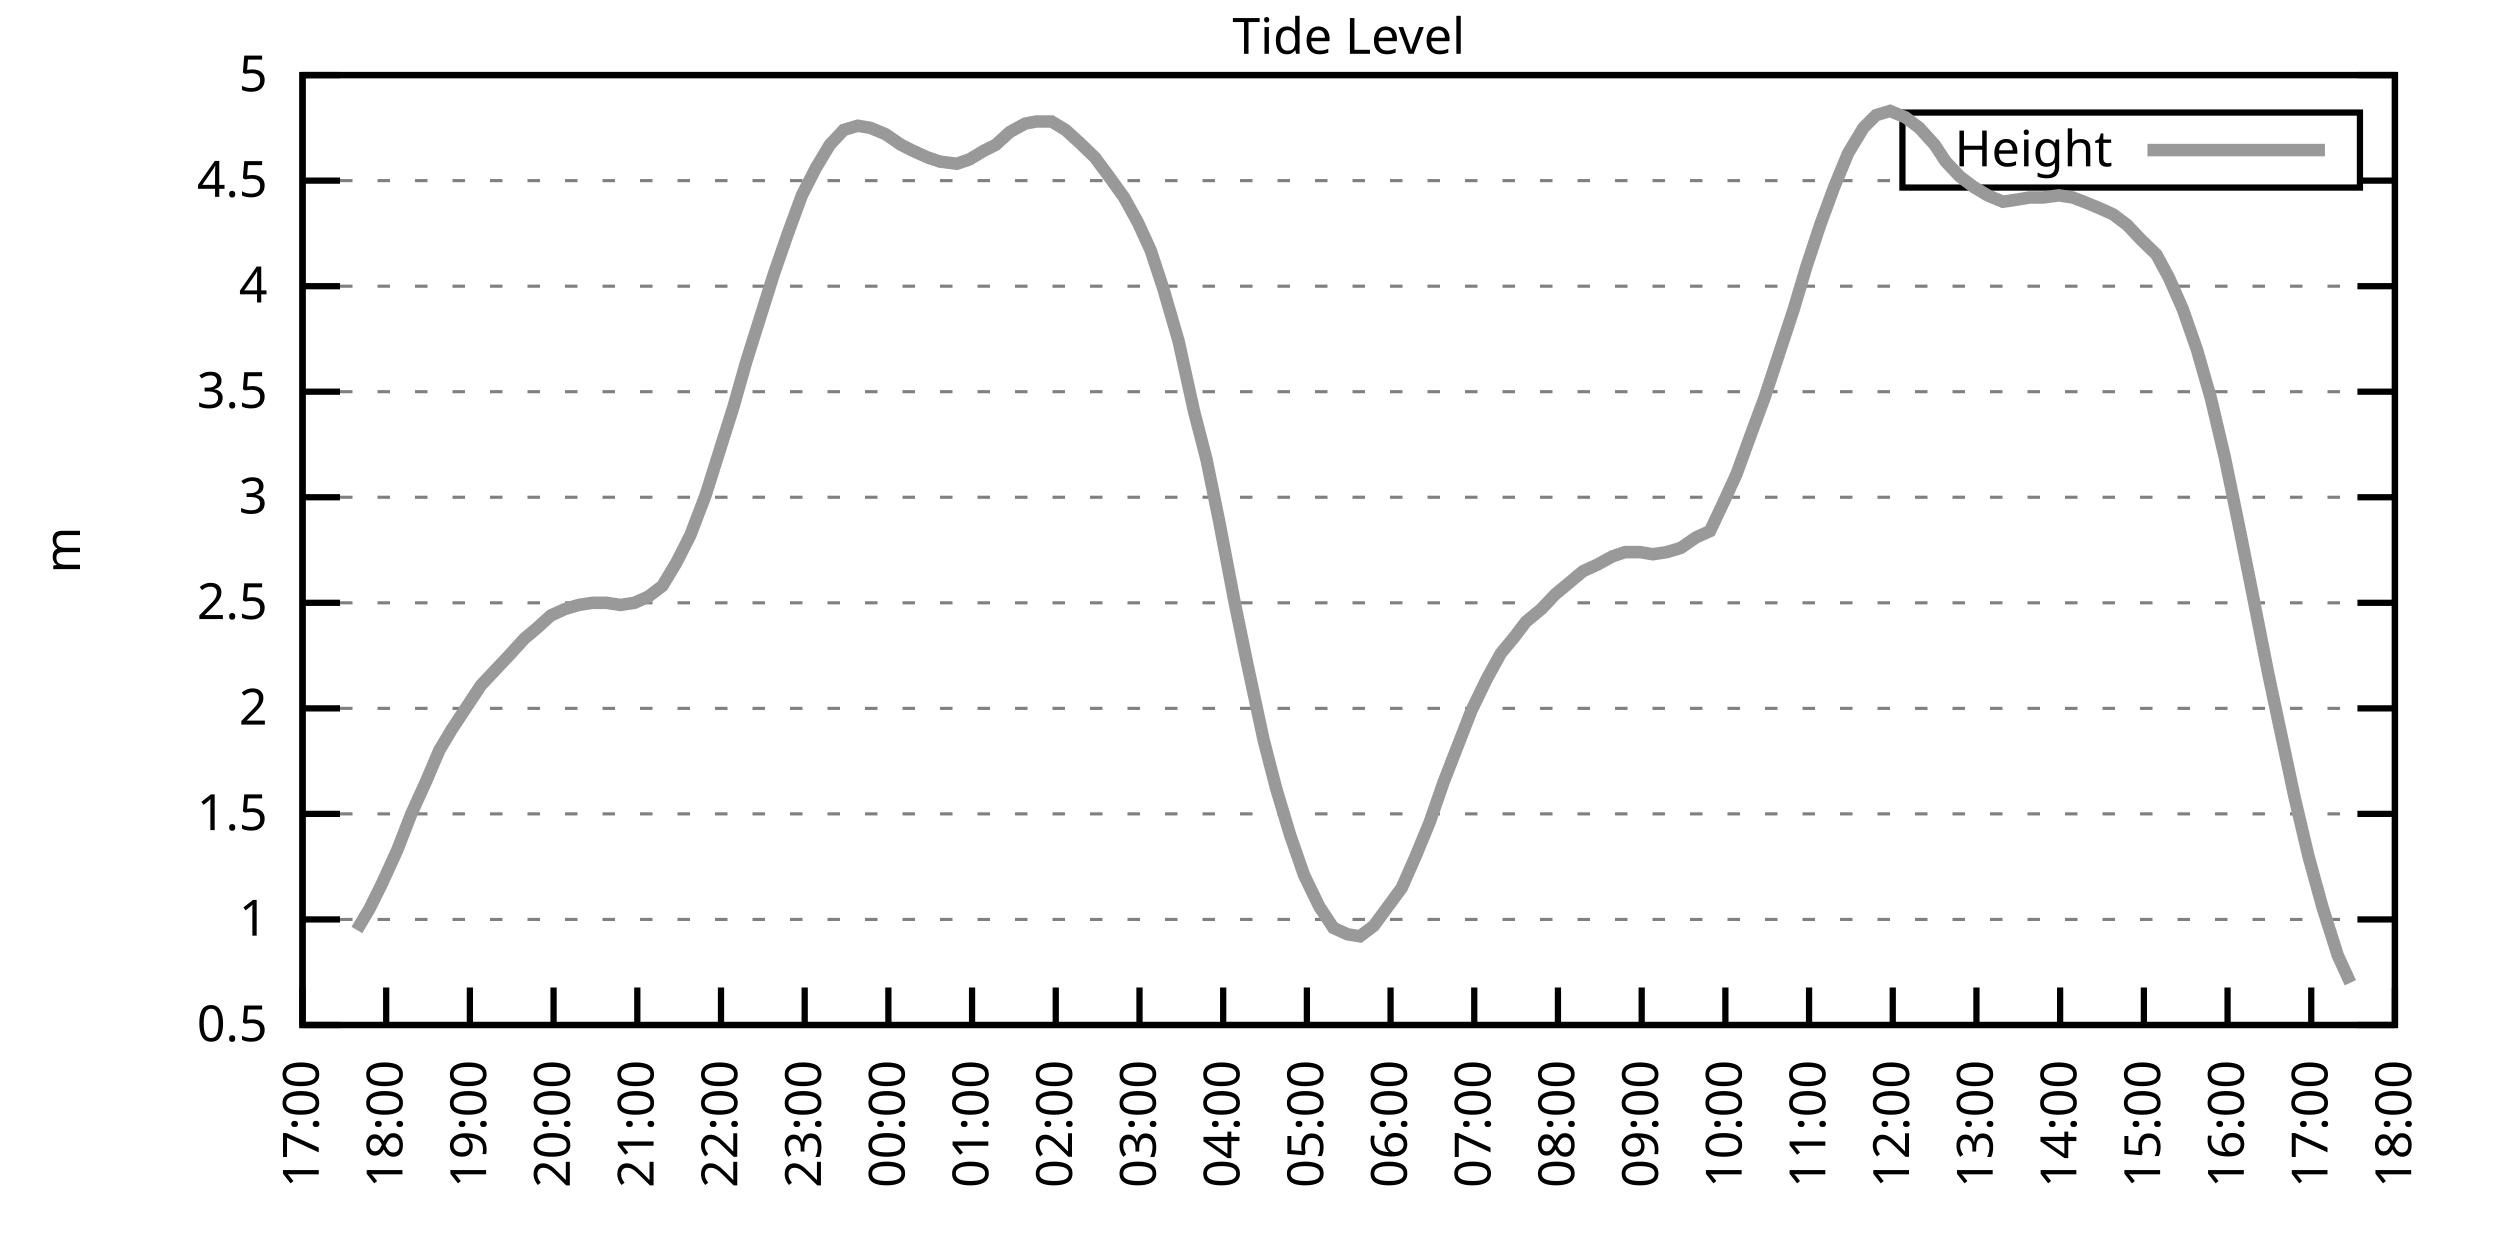
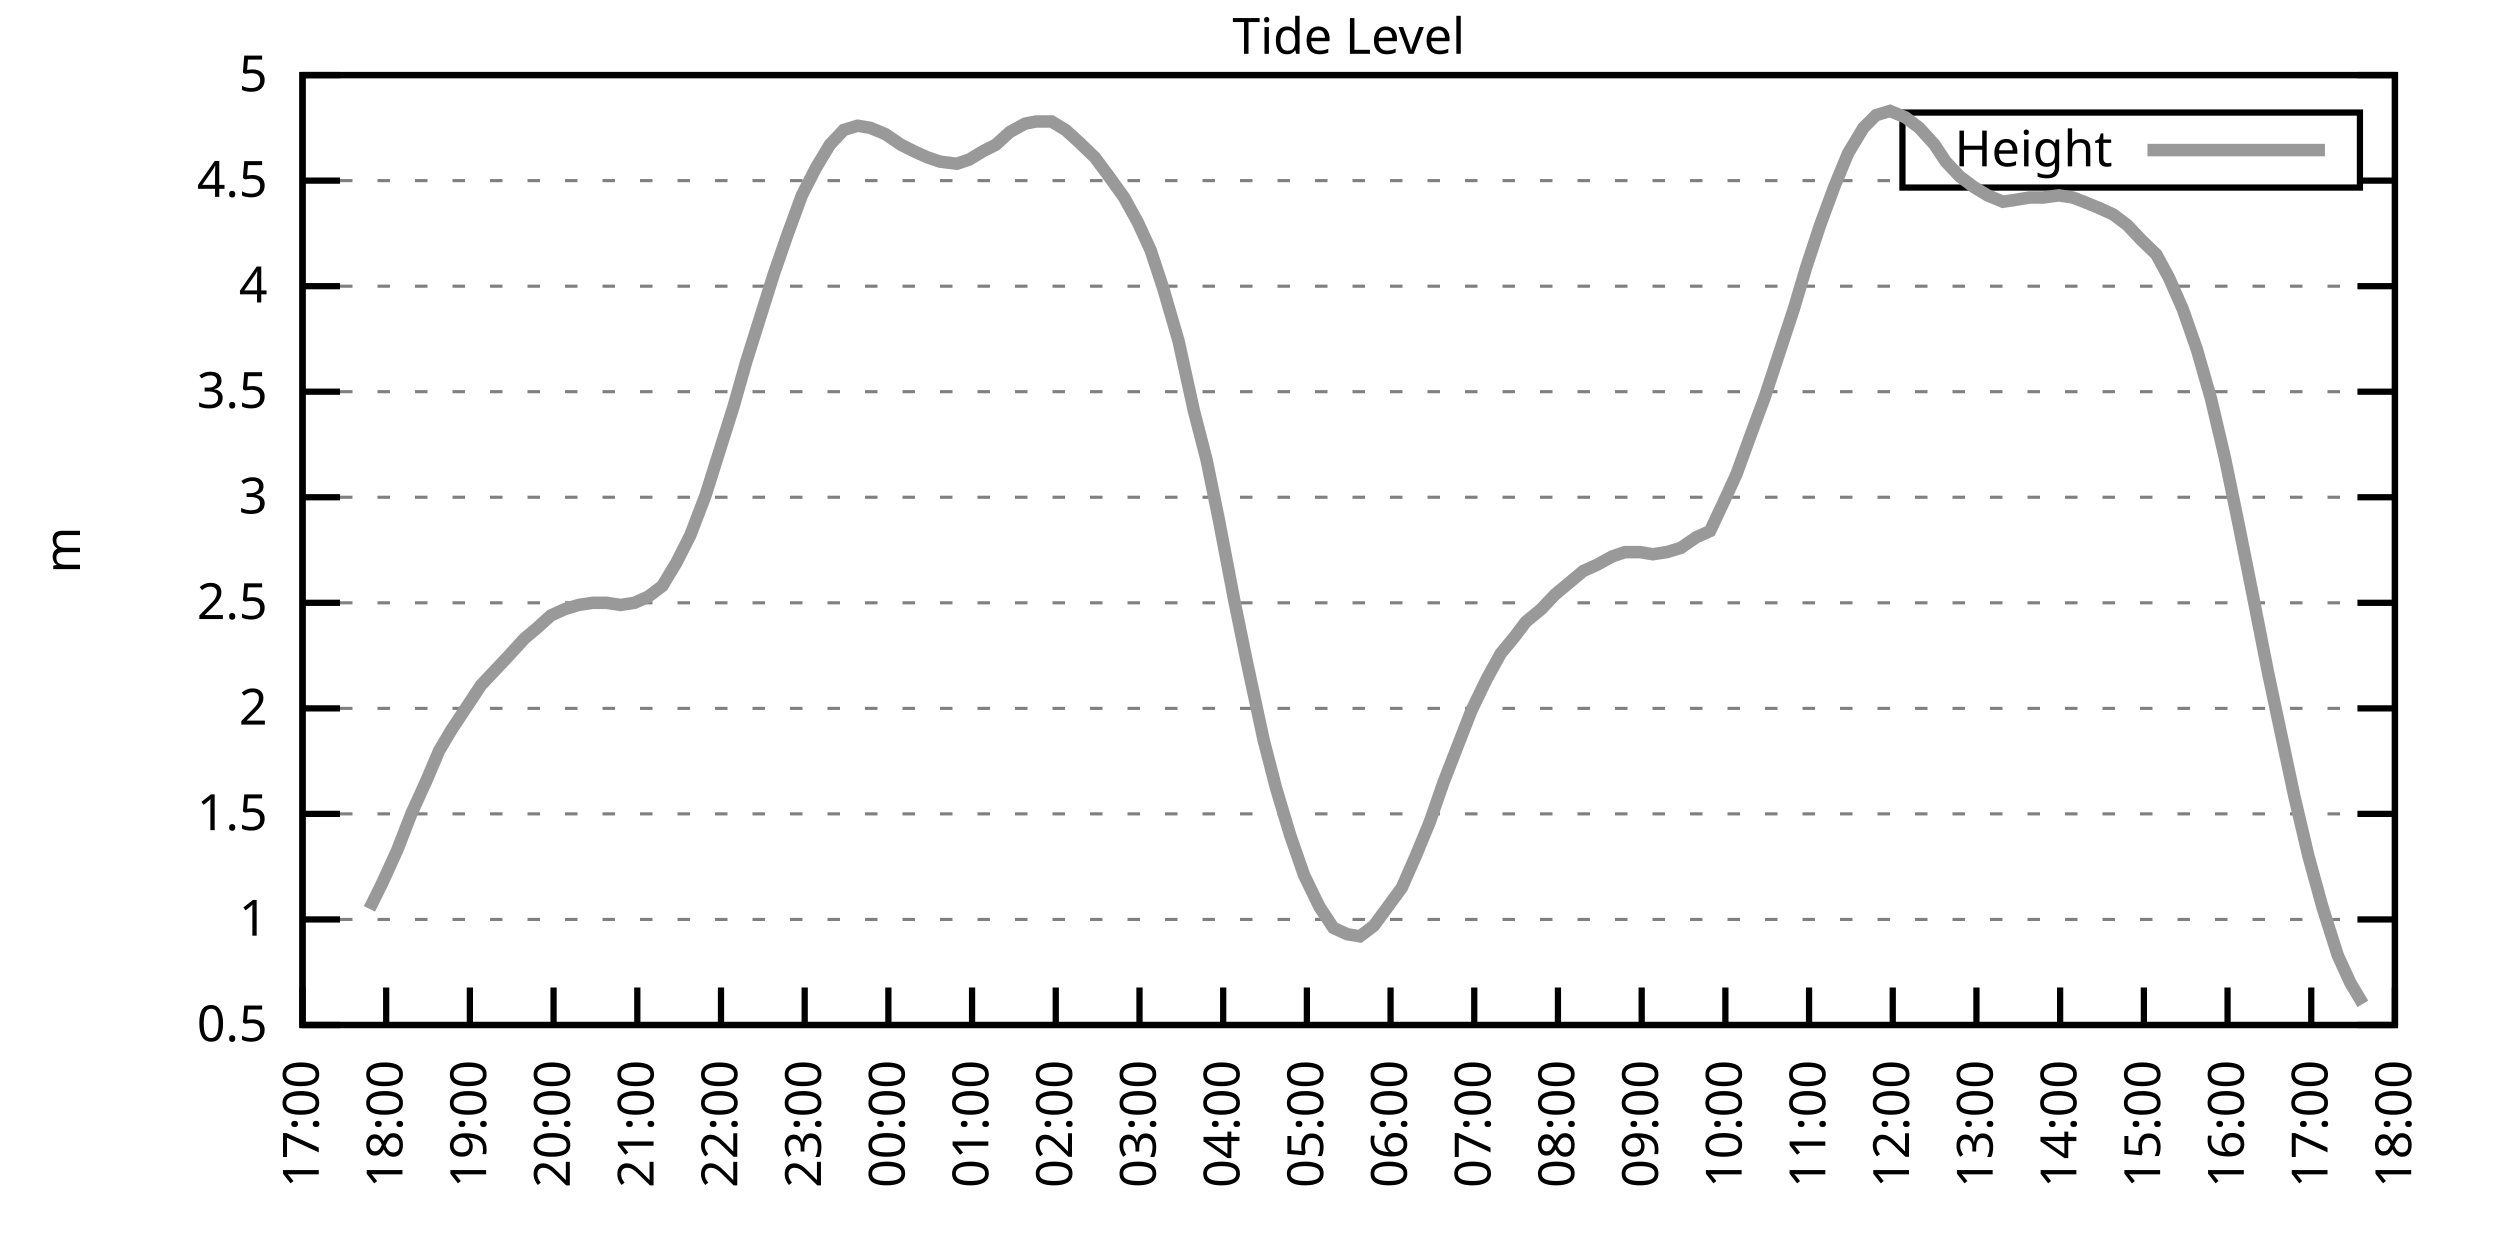
<svg xmlns="http://www.w3.org/2000/svg" xmlns:xlink="http://www.w3.org/1999/xlink" width="400" height="200" viewBox="0 0 400 200">
  <g id="gnuplot_canvas">
    <rect x="0" y="0" width="400" height="200" fill="none" />
    <defs>
      <circle id="gpDot" r="0.5" stroke-width="0.5" stroke="currentColor" />
      <path id="gpPt0" stroke-width="0.333" stroke="currentColor" d="M-1,0 h2 M0,-1 v2" />
      <path id="gpPt1" stroke-width="0.333" stroke="currentColor" d="M-1,-1 L1,1 M1,-1 L-1,1" />
      <path id="gpPt2" stroke-width="0.333" stroke="currentColor" d="M-1,0 L1,0 M0,-1 L0,1 M-1,-1 L1,1 M-1,1 L1,-1" />
      <rect id="gpPt3" stroke-width="0.333" stroke="currentColor" x="-1" y="-1" width="2" height="2" />
      <rect id="gpPt4" stroke-width="0.333" stroke="currentColor" fill="currentColor" x="-1" y="-1" width="2" height="2" />
      <circle id="gpPt5" stroke-width="0.333" stroke="currentColor" cx="0" cy="0" r="1" />
      <use xlink:href="#gpPt5" id="gpPt6" fill="currentColor" stroke="none" />
      <path id="gpPt7" stroke-width="0.333" stroke="currentColor" d="M0,-1.33 L-1.33,0.67 L1.33,0.67 z" />
      <use xlink:href="#gpPt7" id="gpPt8" fill="currentColor" stroke="none" />
      <use xlink:href="#gpPt7" id="gpPt9" stroke="currentColor" transform="rotate(180)" />
      <use xlink:href="#gpPt9" id="gpPt10" fill="currentColor" stroke="none" />
      <use xlink:href="#gpPt3" id="gpPt11" stroke="currentColor" transform="rotate(45)" />
      <use xlink:href="#gpPt11" id="gpPt12" fill="currentColor" stroke="none" />
      <path id="gpPt13" stroke-width="0.333" stroke="currentColor" d="M0,1.330 L1.265,0.411 L0.782,-1.067 L-0.782,-1.076 L-1.265,0.411 z" />
      <use xlink:href="#gpPt13" id="gpPt14" fill="currentColor" stroke="none" />
      <filter id="textbox" filterUnits="objectBoundingBox" x="0" y="0" height="1" width="1">
        <feFlood flood-color="white" flood-opacity="1" result="bgnd" />
        <feComposite in="SourceGraphic" in2="bgnd" operator="atop" />
      </filter>
      <filter id="greybox" filterUnits="objectBoundingBox" x="0" y="0" height="1" width="1">
        <feFlood flood-color="lightgrey" flood-opacity="1" result="grey" />
        <feComposite in="SourceGraphic" in2="grey" operator="atop" />
      </filter>
    </defs>
    <g fill="none" color="white" stroke="currentColor" stroke-width="1.00" stroke-linecap="butt" stroke-linejoin="miter">
</g>
    <g fill="none" color="black" stroke="currentColor" stroke-width="1.00" stroke-linecap="butt" stroke-linejoin="miter">
      <g stroke="none" shape-rendering="crispEdges">
        <polygon fill="rgb(255, 255, 255)" points="48.40,164.00 383.18,164.00 383.18,12.02 48.40,12.02 " />
      </g>
    </g>
    <g fill="none" color="black" stroke="currentColor" stroke-width="1.00" stroke-linecap="butt" stroke-linejoin="miter">
</g>
    <g fill="none" color="black" stroke="black" stroke-width="0.50" stroke-linecap="butt" stroke-linejoin="miter">
</g>
    <g fill="none" color="gray" stroke="currentColor" stroke-width="0.50" stroke-linecap="butt" stroke-linejoin="miter">
      <path stroke="gray" stroke-dasharray="2,4" class="gridline" d="M48.40,164.00 L383.19,164.00  " />
    </g>
    <g fill="none" color="gray" stroke="gray" stroke-width="1.00" stroke-linecap="butt" stroke-linejoin="miter">
</g>
    <g fill="none" color="black" stroke="currentColor" stroke-width="1.00" stroke-linecap="butt" stroke-linejoin="miter">
      <path stroke="black" d="M48.40,164.00 L54.40,164.00 M383.19,164.00 L377.19,164.00  " />
      <g transform="translate(42.80,166.60)" stroke="none" fill="black" font-family="Sans" font-size="8.00" text-anchor="end">
        <text>
          <tspan font-family="Sans"> 0.5</tspan>
        </text>
      </g>
    </g>
    <g fill="none" color="black" stroke="currentColor" stroke-width="1.00" stroke-linecap="butt" stroke-linejoin="miter">
</g>
    <g fill="none" color="black" stroke="black" stroke-width="0.50" stroke-linecap="butt" stroke-linejoin="miter">
</g>
    <g fill="none" color="gray" stroke="currentColor" stroke-width="0.50" stroke-linecap="butt" stroke-linejoin="miter">
      <path stroke="gray" stroke-dasharray="2,4" class="gridline" d="M48.40,147.11 L383.19,147.11  " />
    </g>
    <g fill="none" color="gray" stroke="gray" stroke-width="1.00" stroke-linecap="butt" stroke-linejoin="miter">
</g>
    <g fill="none" color="black" stroke="currentColor" stroke-width="1.00" stroke-linecap="butt" stroke-linejoin="miter">
      <path stroke="black" d="M48.40,147.11 L54.40,147.11 M383.19,147.11 L377.19,147.11  " />
      <g transform="translate(42.80,149.71)" stroke="none" fill="black" font-family="Sans" font-size="8.00" text-anchor="end">
        <text>
          <tspan font-family="Sans"> 1</tspan>
        </text>
      </g>
    </g>
    <g fill="none" color="black" stroke="currentColor" stroke-width="1.00" stroke-linecap="butt" stroke-linejoin="miter">
</g>
    <g fill="none" color="black" stroke="black" stroke-width="0.50" stroke-linecap="butt" stroke-linejoin="miter">
</g>
    <g fill="none" color="gray" stroke="currentColor" stroke-width="0.50" stroke-linecap="butt" stroke-linejoin="miter">
      <path stroke="gray" stroke-dasharray="2,4" class="gridline" d="M48.40,130.22 L383.19,130.22  " />
    </g>
    <g fill="none" color="gray" stroke="gray" stroke-width="1.00" stroke-linecap="butt" stroke-linejoin="miter">
</g>
    <g fill="none" color="black" stroke="currentColor" stroke-width="1.00" stroke-linecap="butt" stroke-linejoin="miter">
      <path stroke="black" d="M48.40,130.22 L54.40,130.22 M383.19,130.22 L377.19,130.22  " />
      <g transform="translate(42.80,132.82)" stroke="none" fill="black" font-family="Sans" font-size="8.00" text-anchor="end">
        <text>
          <tspan font-family="Sans"> 1.5</tspan>
        </text>
      </g>
    </g>
    <g fill="none" color="black" stroke="currentColor" stroke-width="1.00" stroke-linecap="butt" stroke-linejoin="miter">
</g>
    <g fill="none" color="black" stroke="black" stroke-width="0.50" stroke-linecap="butt" stroke-linejoin="miter">
</g>
    <g fill="none" color="gray" stroke="currentColor" stroke-width="0.50" stroke-linecap="butt" stroke-linejoin="miter">
      <path stroke="gray" stroke-dasharray="2,4" class="gridline" d="M48.40,113.34 L383.19,113.34  " />
    </g>
    <g fill="none" color="gray" stroke="gray" stroke-width="1.00" stroke-linecap="butt" stroke-linejoin="miter">
</g>
    <g fill="none" color="black" stroke="currentColor" stroke-width="1.00" stroke-linecap="butt" stroke-linejoin="miter">
      <path stroke="black" d="M48.40,113.34 L54.40,113.34 M383.19,113.34 L377.19,113.34  " />
      <g transform="translate(42.80,115.94)" stroke="none" fill="black" font-family="Sans" font-size="8.00" text-anchor="end">
        <text>
          <tspan font-family="Sans"> 2</tspan>
        </text>
      </g>
    </g>
    <g fill="none" color="black" stroke="currentColor" stroke-width="1.00" stroke-linecap="butt" stroke-linejoin="miter">
</g>
    <g fill="none" color="black" stroke="black" stroke-width="0.50" stroke-linecap="butt" stroke-linejoin="miter">
</g>
    <g fill="none" color="gray" stroke="currentColor" stroke-width="0.50" stroke-linecap="butt" stroke-linejoin="miter">
      <path stroke="gray" stroke-dasharray="2,4" class="gridline" d="M48.40,96.45 L383.19,96.45  " />
    </g>
    <g fill="none" color="gray" stroke="gray" stroke-width="1.00" stroke-linecap="butt" stroke-linejoin="miter">
</g>
    <g fill="none" color="black" stroke="currentColor" stroke-width="1.00" stroke-linecap="butt" stroke-linejoin="miter">
      <path stroke="black" d="M48.40,96.45 L54.40,96.45 M383.19,96.45 L377.19,96.45  " />
      <g transform="translate(42.80,99.05)" stroke="none" fill="black" font-family="Sans" font-size="8.00" text-anchor="end">
        <text>
          <tspan font-family="Sans"> 2.5</tspan>
        </text>
      </g>
    </g>
    <g fill="none" color="black" stroke="currentColor" stroke-width="1.00" stroke-linecap="butt" stroke-linejoin="miter">
</g>
    <g fill="none" color="black" stroke="black" stroke-width="0.50" stroke-linecap="butt" stroke-linejoin="miter">
</g>
    <g fill="none" color="gray" stroke="currentColor" stroke-width="0.50" stroke-linecap="butt" stroke-linejoin="miter">
      <path stroke="gray" stroke-dasharray="2,4" class="gridline" d="M48.40,79.56 L383.19,79.56  " />
    </g>
    <g fill="none" color="gray" stroke="gray" stroke-width="1.00" stroke-linecap="butt" stroke-linejoin="miter">
</g>
    <g fill="none" color="black" stroke="currentColor" stroke-width="1.00" stroke-linecap="butt" stroke-linejoin="miter">
      <path stroke="black" d="M48.40,79.56 L54.40,79.56 M383.19,79.56 L377.19,79.56  " />
      <g transform="translate(42.80,82.16)" stroke="none" fill="black" font-family="Sans" font-size="8.00" text-anchor="end">
        <text>
          <tspan font-family="Sans"> 3</tspan>
        </text>
      </g>
    </g>
    <g fill="none" color="black" stroke="currentColor" stroke-width="1.00" stroke-linecap="butt" stroke-linejoin="miter">
</g>
    <g fill="none" color="black" stroke="black" stroke-width="0.50" stroke-linecap="butt" stroke-linejoin="miter">
</g>
    <g fill="none" color="gray" stroke="currentColor" stroke-width="0.50" stroke-linecap="butt" stroke-linejoin="miter">
      <path stroke="gray" stroke-dasharray="2,4" class="gridline" d="M48.40,62.67 L383.19,62.67  " />
    </g>
    <g fill="none" color="gray" stroke="gray" stroke-width="1.00" stroke-linecap="butt" stroke-linejoin="miter">
</g>
    <g fill="none" color="black" stroke="currentColor" stroke-width="1.00" stroke-linecap="butt" stroke-linejoin="miter">
      <path stroke="black" d="M48.40,62.67 L54.40,62.67 M383.19,62.67 L377.19,62.67  " />
      <g transform="translate(42.80,65.27)" stroke="none" fill="black" font-family="Sans" font-size="8.00" text-anchor="end">
        <text>
          <tspan font-family="Sans"> 3.5</tspan>
        </text>
      </g>
    </g>
    <g fill="none" color="black" stroke="currentColor" stroke-width="1.00" stroke-linecap="butt" stroke-linejoin="miter">
</g>
    <g fill="none" color="black" stroke="black" stroke-width="0.50" stroke-linecap="butt" stroke-linejoin="miter">
</g>
    <g fill="none" color="gray" stroke="currentColor" stroke-width="0.50" stroke-linecap="butt" stroke-linejoin="miter">
      <path stroke="gray" stroke-dasharray="2,4" class="gridline" d="M48.40,45.79 L383.19,45.79  " />
    </g>
    <g fill="none" color="gray" stroke="gray" stroke-width="1.00" stroke-linecap="butt" stroke-linejoin="miter">
</g>
    <g fill="none" color="black" stroke="currentColor" stroke-width="1.00" stroke-linecap="butt" stroke-linejoin="miter">
      <path stroke="black" d="M48.40,45.79 L54.40,45.79 M383.19,45.79 L377.19,45.79  " />
      <g transform="translate(42.80,48.39)" stroke="none" fill="black" font-family="Sans" font-size="8.00" text-anchor="end">
        <text>
          <tspan font-family="Sans"> 4</tspan>
        </text>
      </g>
    </g>
    <g fill="none" color="black" stroke="currentColor" stroke-width="1.00" stroke-linecap="butt" stroke-linejoin="miter">
</g>
    <g fill="none" color="black" stroke="black" stroke-width="0.50" stroke-linecap="butt" stroke-linejoin="miter">
</g>
    <g fill="none" color="gray" stroke="currentColor" stroke-width="0.50" stroke-linecap="butt" stroke-linejoin="miter">
      <path stroke="gray" stroke-dasharray="2,4" class="gridline" d="M48.40,28.90 L304.39,28.90 M377.59,28.90 L383.19,28.90  " />
    </g>
    <g fill="none" color="gray" stroke="gray" stroke-width="1.00" stroke-linecap="butt" stroke-linejoin="miter">
</g>
    <g fill="none" color="black" stroke="currentColor" stroke-width="1.00" stroke-linecap="butt" stroke-linejoin="miter">
      <path stroke="black" d="M48.40,28.90 L54.40,28.90 M383.19,28.90 L377.19,28.90  " />
      <g transform="translate(42.80,31.50)" stroke="none" fill="black" font-family="Sans" font-size="8.00" text-anchor="end">
        <text>
          <tspan font-family="Sans"> 4.5</tspan>
        </text>
      </g>
    </g>
    <g fill="none" color="black" stroke="currentColor" stroke-width="1.00" stroke-linecap="butt" stroke-linejoin="miter">
</g>
    <g fill="none" color="black" stroke="black" stroke-width="0.50" stroke-linecap="butt" stroke-linejoin="miter">
</g>
    <g fill="none" color="gray" stroke="currentColor" stroke-width="0.50" stroke-linecap="butt" stroke-linejoin="miter">
      <path stroke="gray" stroke-dasharray="2,4" class="gridline" d="M48.40,12.01 L383.19,12.01  " />
    </g>
    <g fill="none" color="gray" stroke="gray" stroke-width="1.00" stroke-linecap="butt" stroke-linejoin="miter">
</g>
    <g fill="none" color="black" stroke="currentColor" stroke-width="1.00" stroke-linecap="butt" stroke-linejoin="miter">
      <path stroke="black" d="M48.40,12.01 L54.40,12.01 M383.19,12.01 L377.19,12.01  " />
      <g transform="translate(42.80,14.61)" stroke="none" fill="black" font-family="Sans" font-size="8.00" text-anchor="end">
        <text>
          <tspan font-family="Sans"> 5</tspan>
        </text>
      </g>
    </g>
    <g fill="none" color="black" stroke="currentColor" stroke-width="1.00" stroke-linecap="butt" stroke-linejoin="miter">
      <path stroke="black" d="M48.40,164.00 L48.40,158.00  " />
      <g transform="translate(51.00,169.60) rotate(270.00)" stroke="none" fill="black" font-family="Sans" font-size="8.00" text-anchor="end">
        <text>
          <tspan font-family="Sans">17:00</tspan>
        </text>
      </g>
    </g>
    <g fill="none" color="black" stroke="currentColor" stroke-width="1.00" stroke-linecap="butt" stroke-linejoin="miter">
      <path stroke="black" d="M61.79,164.00 L61.79,158.00  " />
      <g transform="translate(64.39,169.60) rotate(270.00)" stroke="none" fill="black" font-family="Sans" font-size="8.00" text-anchor="end">
        <text>
          <tspan font-family="Sans">18:00</tspan>
        </text>
      </g>
    </g>
    <g fill="none" color="black" stroke="currentColor" stroke-width="1.00" stroke-linecap="butt" stroke-linejoin="miter">
      <path stroke="black" d="M75.18,164.00 L75.18,158.00  " />
      <g transform="translate(77.78,169.60) rotate(270.00)" stroke="none" fill="black" font-family="Sans" font-size="8.00" text-anchor="end">
        <text>
          <tspan font-family="Sans">19:00</tspan>
        </text>
      </g>
    </g>
    <g fill="none" color="black" stroke="currentColor" stroke-width="1.00" stroke-linecap="butt" stroke-linejoin="miter">
      <path stroke="black" d="M88.57,164.00 L88.57,158.00  " />
      <g transform="translate(91.17,169.60) rotate(270.00)" stroke="none" fill="black" font-family="Sans" font-size="8.00" text-anchor="end">
        <text>
          <tspan font-family="Sans">20:00</tspan>
        </text>
      </g>
    </g>
    <g fill="none" color="black" stroke="currentColor" stroke-width="1.00" stroke-linecap="butt" stroke-linejoin="miter">
      <path stroke="black" d="M101.97,164.00 L101.97,158.00  " />
      <g transform="translate(104.57,169.60) rotate(270.00)" stroke="none" fill="black" font-family="Sans" font-size="8.00" text-anchor="end">
        <text>
          <tspan font-family="Sans">21:00</tspan>
        </text>
      </g>
    </g>
    <g fill="none" color="black" stroke="currentColor" stroke-width="1.00" stroke-linecap="butt" stroke-linejoin="miter">
      <path stroke="black" d="M115.36,164.00 L115.36,158.00  " />
      <g transform="translate(117.96,169.60) rotate(270.00)" stroke="none" fill="black" font-family="Sans" font-size="8.00" text-anchor="end">
        <text>
          <tspan font-family="Sans">22:00</tspan>
        </text>
      </g>
    </g>
    <g fill="none" color="black" stroke="currentColor" stroke-width="1.00" stroke-linecap="butt" stroke-linejoin="miter">
      <path stroke="black" d="M128.75,164.00 L128.75,158.00  " />
      <g transform="translate(131.35,169.60) rotate(270.00)" stroke="none" fill="black" font-family="Sans" font-size="8.00" text-anchor="end">
        <text>
          <tspan font-family="Sans">23:00</tspan>
        </text>
      </g>
    </g>
    <g fill="none" color="black" stroke="currentColor" stroke-width="1.00" stroke-linecap="butt" stroke-linejoin="miter">
      <path stroke="black" d="M142.14,164.00 L142.14,158.00  " />
      <g transform="translate(144.74,169.60) rotate(270.00)" stroke="none" fill="black" font-family="Sans" font-size="8.00" text-anchor="end">
        <text>
          <tspan font-family="Sans">00:00</tspan>
        </text>
      </g>
    </g>
    <g fill="none" color="black" stroke="currentColor" stroke-width="1.00" stroke-linecap="butt" stroke-linejoin="miter">
      <path stroke="black" d="M155.53,164.00 L155.53,158.00  " />
      <g transform="translate(158.13,169.60) rotate(270.00)" stroke="none" fill="black" font-family="Sans" font-size="8.00" text-anchor="end">
        <text>
          <tspan font-family="Sans">01:00</tspan>
        </text>
      </g>
    </g>
    <g fill="none" color="black" stroke="currentColor" stroke-width="1.00" stroke-linecap="butt" stroke-linejoin="miter">
      <path stroke="black" d="M168.92,164.00 L168.92,158.00  " />
      <g transform="translate(171.52,169.60) rotate(270.00)" stroke="none" fill="black" font-family="Sans" font-size="8.00" text-anchor="end">
        <text>
          <tspan font-family="Sans">02:00</tspan>
        </text>
      </g>
    </g>
    <g fill="none" color="black" stroke="currentColor" stroke-width="1.00" stroke-linecap="butt" stroke-linejoin="miter">
      <path stroke="black" d="M182.32,164.00 L182.32,158.00  " />
      <g transform="translate(184.92,169.60) rotate(270.00)" stroke="none" fill="black" font-family="Sans" font-size="8.00" text-anchor="end">
        <text>
          <tspan font-family="Sans">03:00</tspan>
        </text>
      </g>
    </g>
    <g fill="none" color="black" stroke="currentColor" stroke-width="1.00" stroke-linecap="butt" stroke-linejoin="miter">
      <path stroke="black" d="M195.71,164.00 L195.71,158.00  " />
      <g transform="translate(198.31,169.60) rotate(270.00)" stroke="none" fill="black" font-family="Sans" font-size="8.00" text-anchor="end">
        <text>
          <tspan font-family="Sans">04:00</tspan>
        </text>
      </g>
    </g>
    <g fill="none" color="black" stroke="currentColor" stroke-width="1.00" stroke-linecap="butt" stroke-linejoin="miter">
      <path stroke="black" d="M209.10,164.00 L209.10,158.00  " />
      <g transform="translate(211.70,169.60) rotate(270.00)" stroke="none" fill="black" font-family="Sans" font-size="8.00" text-anchor="end">
        <text>
          <tspan font-family="Sans">05:00</tspan>
        </text>
      </g>
    </g>
    <g fill="none" color="black" stroke="currentColor" stroke-width="1.00" stroke-linecap="butt" stroke-linejoin="miter">
      <path stroke="black" d="M222.49,164.00 L222.49,158.00  " />
      <g transform="translate(225.09,169.60) rotate(270.00)" stroke="none" fill="black" font-family="Sans" font-size="8.00" text-anchor="end">
        <text>
          <tspan font-family="Sans">06:00</tspan>
        </text>
      </g>
    </g>
    <g fill="none" color="black" stroke="currentColor" stroke-width="1.00" stroke-linecap="butt" stroke-linejoin="miter">
      <path stroke="black" d="M235.88,164.00 L235.88,158.00  " />
      <g transform="translate(238.48,169.60) rotate(270.00)" stroke="none" fill="black" font-family="Sans" font-size="8.00" text-anchor="end">
        <text>
          <tspan font-family="Sans">07:00</tspan>
        </text>
      </g>
    </g>
    <g fill="none" color="black" stroke="currentColor" stroke-width="1.00" stroke-linecap="butt" stroke-linejoin="miter">
      <path stroke="black" d="M249.27,164.00 L249.27,158.00  " />
      <g transform="translate(251.87,169.60) rotate(270.00)" stroke="none" fill="black" font-family="Sans" font-size="8.00" text-anchor="end">
        <text>
          <tspan font-family="Sans">08:00</tspan>
        </text>
      </g>
    </g>
    <g fill="none" color="black" stroke="currentColor" stroke-width="1.00" stroke-linecap="butt" stroke-linejoin="miter">
      <path stroke="black" d="M262.67,164.00 L262.67,158.00  " />
      <g transform="translate(265.27,169.60) rotate(270.00)" stroke="none" fill="black" font-family="Sans" font-size="8.00" text-anchor="end">
        <text>
          <tspan font-family="Sans">09:00</tspan>
        </text>
      </g>
    </g>
    <g fill="none" color="black" stroke="currentColor" stroke-width="1.00" stroke-linecap="butt" stroke-linejoin="miter">
      <path stroke="black" d="M276.06,164.00 L276.06,158.00  " />
      <g transform="translate(278.66,169.60) rotate(270.00)" stroke="none" fill="black" font-family="Sans" font-size="8.00" text-anchor="end">
        <text>
          <tspan font-family="Sans">10:00</tspan>
        </text>
      </g>
    </g>
    <g fill="none" color="black" stroke="currentColor" stroke-width="1.00" stroke-linecap="butt" stroke-linejoin="miter">
      <path stroke="black" d="M289.45,164.00 L289.45,158.00  " />
      <g transform="translate(292.05,169.60) rotate(270.00)" stroke="none" fill="black" font-family="Sans" font-size="8.00" text-anchor="end">
        <text>
          <tspan font-family="Sans">11:00</tspan>
        </text>
      </g>
    </g>
    <g fill="none" color="black" stroke="currentColor" stroke-width="1.00" stroke-linecap="butt" stroke-linejoin="miter">
      <path stroke="black" d="M302.84,164.00 L302.84,158.00  " />
      <g transform="translate(305.44,169.60) rotate(270.00)" stroke="none" fill="black" font-family="Sans" font-size="8.00" text-anchor="end">
        <text>
          <tspan font-family="Sans">12:00</tspan>
        </text>
      </g>
    </g>
    <g fill="none" color="black" stroke="currentColor" stroke-width="1.00" stroke-linecap="butt" stroke-linejoin="miter">
      <path stroke="black" d="M316.23,164.00 L316.23,158.00  " />
      <g transform="translate(318.83,169.60) rotate(270.00)" stroke="none" fill="black" font-family="Sans" font-size="8.00" text-anchor="end">
        <text>
          <tspan font-family="Sans">13:00</tspan>
        </text>
      </g>
    </g>
    <g fill="none" color="black" stroke="currentColor" stroke-width="1.00" stroke-linecap="butt" stroke-linejoin="miter">
      <path stroke="black" d="M329.62,164.00 L329.62,158.00  " />
      <g transform="translate(332.22,169.60) rotate(270.00)" stroke="none" fill="black" font-family="Sans" font-size="8.00" text-anchor="end">
        <text>
          <tspan font-family="Sans">14:00</tspan>
        </text>
      </g>
    </g>
    <g fill="none" color="black" stroke="currentColor" stroke-width="1.00" stroke-linecap="butt" stroke-linejoin="miter">
      <path stroke="black" d="M343.02,164.00 L343.02,158.00  " />
      <g transform="translate(345.62,169.60) rotate(270.00)" stroke="none" fill="black" font-family="Sans" font-size="8.00" text-anchor="end">
        <text>
          <tspan font-family="Sans">15:00</tspan>
        </text>
      </g>
    </g>
    <g fill="none" color="black" stroke="currentColor" stroke-width="1.00" stroke-linecap="butt" stroke-linejoin="miter">
      <path stroke="black" d="M356.41,164.00 L356.41,158.00  " />
      <g transform="translate(359.01,169.60) rotate(270.00)" stroke="none" fill="black" font-family="Sans" font-size="8.00" text-anchor="end">
        <text>
          <tspan font-family="Sans">16:00</tspan>
        </text>
      </g>
    </g>
    <g fill="none" color="black" stroke="currentColor" stroke-width="1.00" stroke-linecap="butt" stroke-linejoin="miter">
      <path stroke="black" d="M369.80,164.00 L369.80,158.00  " />
      <g transform="translate(372.40,169.60) rotate(270.00)" stroke="none" fill="black" font-family="Sans" font-size="8.00" text-anchor="end">
        <text>
          <tspan font-family="Sans">17:00</tspan>
        </text>
      </g>
    </g>
    <g fill="none" color="black" stroke="currentColor" stroke-width="1.00" stroke-linecap="butt" stroke-linejoin="miter">
      <path stroke="black" d="M383.19,164.00 L383.19,158.00  " />
      <g transform="translate(385.79,169.60) rotate(270.00)" stroke="none" fill="black" font-family="Sans" font-size="8.00" text-anchor="end">
        <text>
          <tspan font-family="Sans">18:00</tspan>
        </text>
      </g>
    </g>
    <g fill="none" color="black" stroke="currentColor" stroke-width="1.00" stroke-linecap="butt" stroke-linejoin="miter">
</g>
    <g fill="none" color="black" stroke="currentColor" stroke-width="1.00" stroke-linecap="butt" stroke-linejoin="miter">
      <path stroke="black" d="M48.40,12.01 L48.40,164.00 L383.19,164.00 L383.19,12.01 L48.40,12.01 Z  " />
    </g>
    <g fill="none" color="black" stroke="currentColor" stroke-width="1.00" stroke-linecap="butt" stroke-linejoin="miter">
</g>
    <g fill="none" color="black" stroke="currentColor" stroke-width="1.00" stroke-linecap="butt" stroke-linejoin="miter">
      <path stroke="black" d="M304.39,30.01 L304.39,18.01 L377.59,18.01 L377.59,30.01 L304.39,30.01 Z  " />
    </g>
    <g id="Tide_level_plot_1">
      <g fill="none" color="white" stroke="black" stroke-width="2.00" stroke-linecap="butt" stroke-linejoin="miter">
</g>
      <g fill="none" color="black" stroke="currentColor" stroke-width="2.00" stroke-linecap="butt" stroke-linejoin="miter">
        <g transform="translate(337.99,26.61)" stroke="none" fill="black" font-family="Sans" font-size="8.00" text-anchor="end">
          <text>
            <tspan font-family="Sans">Height</tspan>
          </text>
        </g>
      </g>
      <g fill="none" color="black" stroke="currentColor" stroke-width="2.00" stroke-linecap="butt" stroke-linejoin="miter">
-         <path stroke="rgb(153, 153, 153)" d="M343.59,24.01 L371.99,24.01 M57.10,148.80 L59.11,145.42 L61.12,141.37 L63.58,135.97 L65.81,130.22 L68.26,124.82   L70.27,120.09 L72.28,116.71 L74.96,112.66 L76.97,109.62 L79.20,107.26 L81.43,104.89 L83.89,102.19 L85.90,100.50   L88.13,98.48 L90.36,97.46 L92.59,96.79 L94.82,96.45 L97.06,96.45 L99.29,96.79 L101.52,96.45 L103.75,95.44   L105.98,93.75 L108.22,90.03 L110.45,85.64 L112.90,79.22 L115.13,72.13 L117.37,65.04 L119.38,57.94 L121.61,50.85   L123.84,43.76 L126.07,37.34 L128.30,31.26 L130.54,26.87 L132.77,23.16 L135.00,20.79 L137.23,20.12 L139.24,20.45   L141.69,21.47 L144.15,23.16 L146.16,24.17 L148.39,25.18 L150.40,25.86 L153.08,26.20 L155.09,25.52 L157.32,24.17   L159.33,23.16 L161.56,21.13 L164.01,19.78 L165.80,19.44 L168.25,19.44 L170.49,20.79 L172.72,22.82 L175.17,25.18   L177.18,27.88 L179.86,31.60 L182.09,35.65 L184.10,40.04 L186.11,46.12 L188.57,54.57 L191.02,65.71 L193.03,73.48   L195.04,83.28 L197.49,96.11 L199.50,105.91 L202.18,118.40 L204.19,126.17 L206.42,133.60 L208.65,140.02 L211.11,145.09   L213.34,148.46 L215.57,149.48 L217.58,149.81 L219.81,148.13 L222.04,145.09 L224.28,142.05 L226.51,136.98 L228.74,131.58   L230.97,125.16 L233.20,119.42 L235.44,113.67 L237.89,108.61 L240.12,104.56 L242.36,101.85 L244.14,99.49 L246.60,97.46   L248.83,95.10 L251.28,93.07 L253.29,91.38 L255.52,90.37 L257.98,89.02 L259.99,88.34 L262.44,88.34 L264.45,88.68   L266.68,88.34 L268.92,87.67 L271.37,85.98 L273.60,84.97 L275.83,80.24 L277.84,75.85 L280.30,69.09 L282.31,63.69   L284.76,56.26 L286.99,49.50 L289.00,42.75 L291.23,35.99 L293.47,29.91 L295.70,24.51 L298.15,20.45 L300.16,18.43   L302.39,17.75 L304.85,18.77 L307.08,20.45 L309.54,23.16 L311.32,25.86 L313.55,28.22 L315.79,29.91 L318.02,31.26   L320.47,32.28 L322.70,31.94 L324.71,31.60 L326.95,31.60 L329.40,31.26 L331.63,31.60 L333.42,32.28 L335.87,33.29   L338.10,34.30 L340.34,35.99 L342.57,38.35 L345.02,40.72 L347.03,44.43 L349.26,49.50 L351.50,55.92 L353.73,63.69   L355.96,73.14 L358.19,83.95 L360.42,95.10 L362.88,107.59 L364.89,117.05 L367.12,127.52 L369.35,136.98 L371.58,145.09   L374.04,152.85 L376.05,157.24  " />
+         <path stroke="rgb(153, 153, 153)" d="M343.59,24.01 L371.99,24.01 M59.11,145.42 L61.12,141.37 L63.58,135.97 L65.81,130.22 L68.26,124.82 L70.27,120.09   L72.28,116.71 L74.96,112.66 L76.97,109.62 L79.20,107.26 L81.43,104.89 L83.89,102.19 L85.90,100.50 L88.13,98.48   L90.36,97.46 L92.59,96.79 L94.82,96.45 L97.06,96.45 L99.29,96.79 L101.52,96.45 L103.75,95.44 L105.98,93.75   L108.22,90.03 L110.45,85.64 L112.90,79.22 L115.13,72.13 L117.37,65.04 L119.38,57.94 L121.61,50.85 L123.84,43.76   L126.07,37.34 L128.30,31.26 L130.54,26.87 L132.77,23.16 L135.00,20.79 L137.23,20.12 L139.24,20.45 L141.69,21.47   L144.15,23.16 L146.16,24.17 L148.39,25.18 L150.40,25.86 L153.08,26.20 L155.09,25.52 L157.32,24.17 L159.33,23.16   L161.56,21.13 L164.01,19.78 L165.80,19.44 L168.25,19.44 L170.49,20.79 L172.72,22.82 L175.17,25.18 L177.18,27.88   L179.86,31.60 L182.09,35.65 L184.10,40.04 L186.11,46.12 L188.57,54.57 L191.02,65.71 L193.03,73.48 L195.04,83.28   L197.49,96.11 L199.50,105.91 L202.18,118.40 L204.19,126.17 L206.42,133.60 L208.65,140.02 L211.11,145.09 L213.34,148.46   L215.57,149.48 L217.58,149.81 L219.81,148.13 L222.04,145.09 L224.28,142.05 L226.51,136.98 L228.74,131.58 L230.97,125.16   L233.20,119.42 L235.44,113.67 L237.89,108.61 L240.12,104.56 L242.36,101.85 L244.14,99.49 L246.60,97.46 L248.83,95.10   L251.28,93.07 L253.29,91.38 L255.52,90.37 L257.98,89.02 L259.99,88.34 L262.44,88.34 L264.45,88.68 L266.68,88.34   L268.92,87.67 L271.37,85.98 L273.60,84.97 L275.83,80.24 L277.84,75.85 L280.30,69.09 L282.31,63.69 L284.76,56.26   L286.99,49.50 L289.00,42.75 L291.23,35.99 L293.47,29.91 L295.70,24.51 L298.15,20.45 L300.16,18.43 L302.39,17.75   L304.85,18.77 L307.08,20.45 L309.54,23.16 L311.32,25.86 L313.55,28.22 L315.79,29.91 L318.02,31.26 L320.47,32.28   L322.70,31.94 L324.71,31.60 L326.95,31.60 L329.40,31.26 L331.63,31.60 L333.42,32.28 L335.87,33.29 L338.10,34.30   L340.34,35.99 L342.57,38.35 L345.02,40.72 L347.03,44.43 L349.26,49.50 L351.50,55.92 L353.73,63.69 L355.96,73.14   L358.19,83.95 L360.42,95.10 L362.88,107.59 L364.89,117.05 L367.12,127.52 L369.35,136.98 L371.58,145.09 L374.04,152.85   L376.05,157.24 L378.06,160.62  " />
      </g>
    </g>
    <g fill="none" color="black" stroke="currentColor" stroke-width="2.00" stroke-linecap="butt" stroke-linejoin="miter">
</g>
    <g fill="none" color="black" stroke="black" stroke-width="1.00" stroke-linecap="butt" stroke-linejoin="miter">
</g>
    <g fill="none" color="black" stroke="currentColor" stroke-width="1.00" stroke-linecap="butt" stroke-linejoin="miter">
      <path stroke="black" d="M48.40,12.01 L48.40,164.00 L383.19,164.00 L383.19,12.01 L48.40,12.01 Z  " />
      <g transform="translate(12.80,88.01) rotate(270.00)" stroke="none" fill="black" font-family="Sans" font-size="8.00" text-anchor="middle">
        <text>
          <tspan font-family="Sans">m</tspan>
        </text>
      </g>
    </g>
    <g fill="none" color="black" stroke="currentColor" stroke-width="1.00" stroke-linecap="butt" stroke-linejoin="miter">
</g>
    <g fill="none" color="black" stroke="currentColor" stroke-width="1.00" stroke-linecap="butt" stroke-linejoin="miter">
      <g transform="translate(215.79,8.61)" stroke="none" fill="black" font-family="Sans" font-size="8.00" text-anchor="middle">
        <text>
          <tspan font-family="Sans">Tide Level</tspan>
        </text>
      </g>
    </g>
    <g fill="none" color="black" stroke="currentColor" stroke-width="1.00" stroke-linecap="butt" stroke-linejoin="miter">
</g>
  </g>
</svg>
